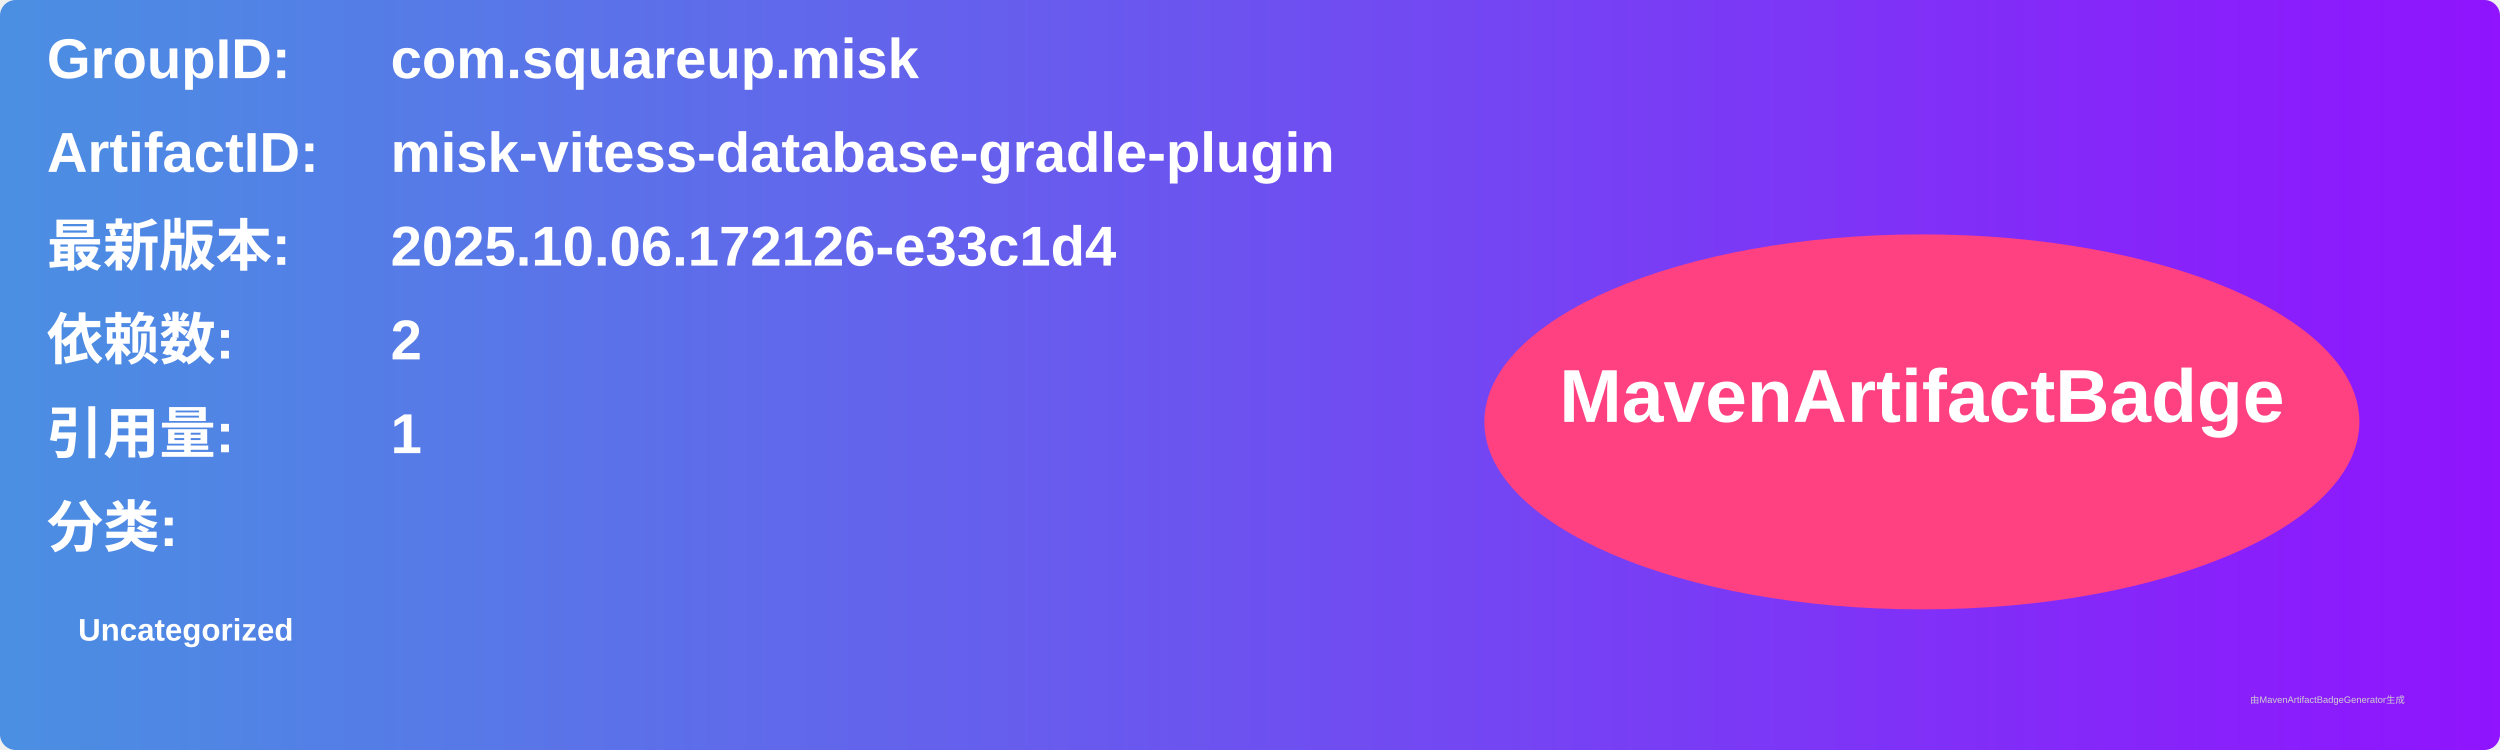
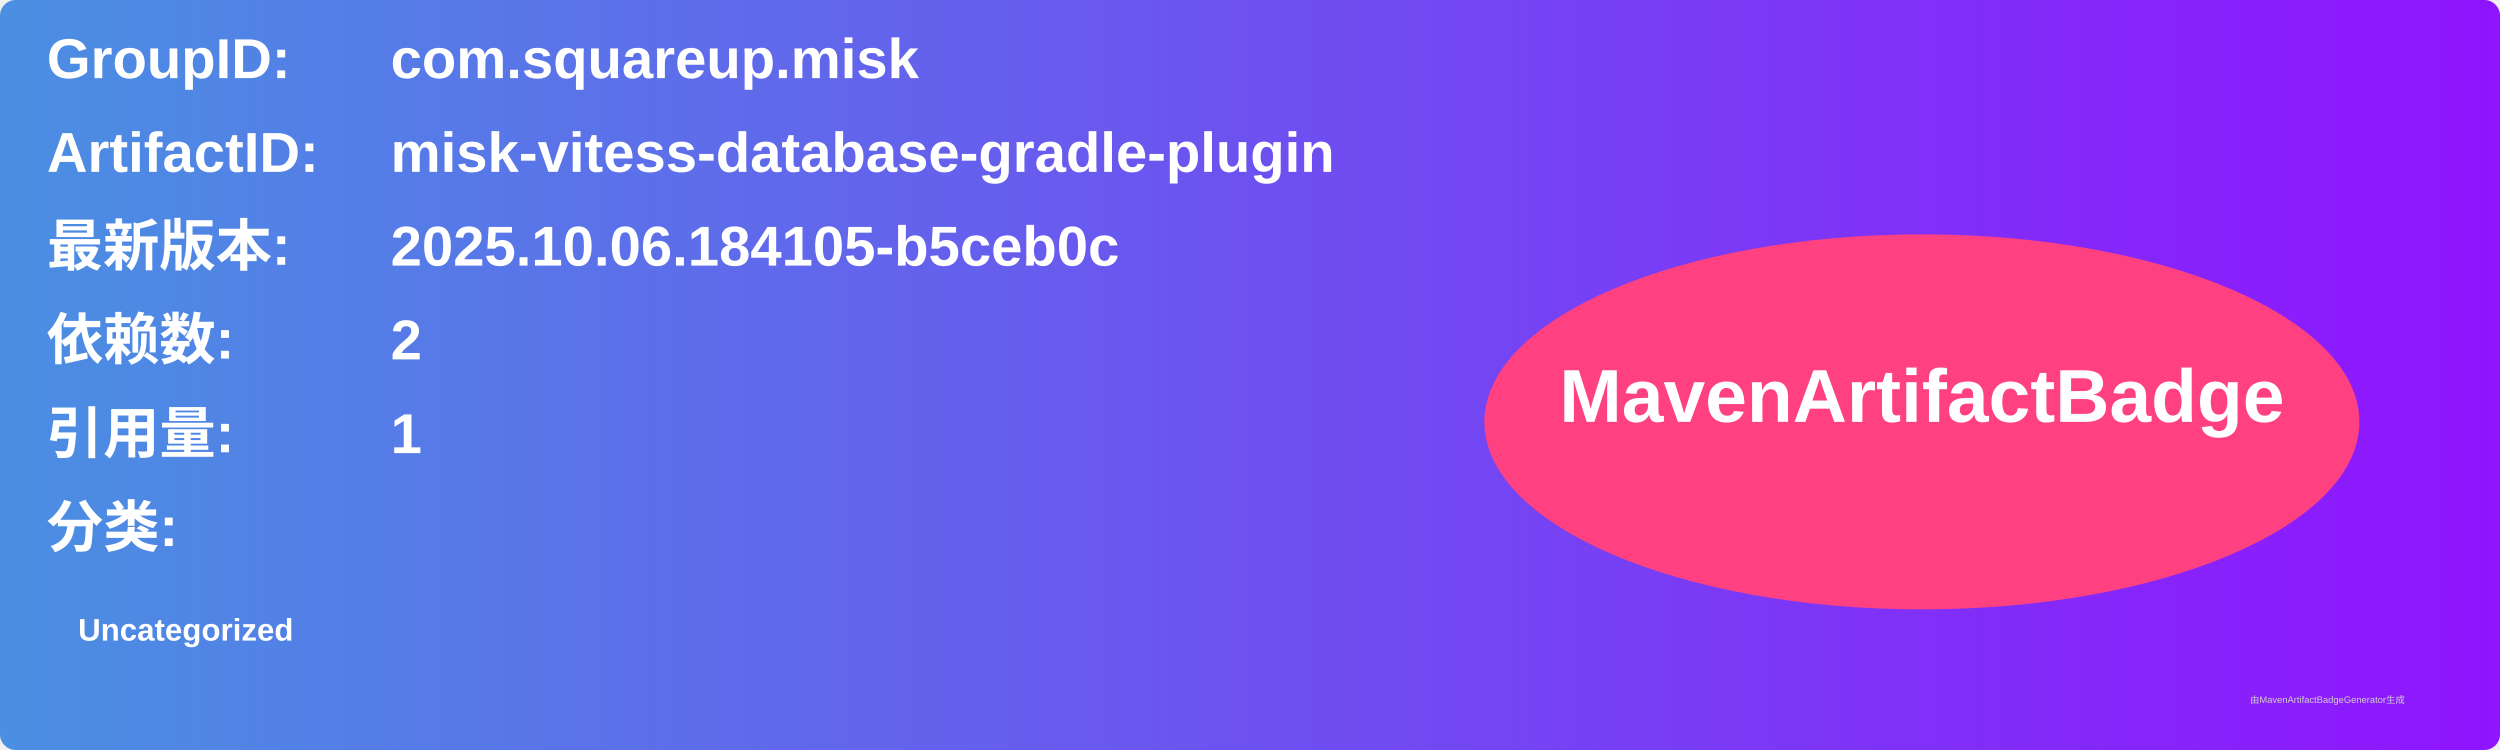
<svg xmlns="http://www.w3.org/2000/svg" width="800" height="240" viewBox="0 0 800 240">
  <linearGradient id="grad" x1="0%" y1="0%" x2="100%" y2="0%">
    <stop offset="0%" stop-color="#4a90e2" />
    <stop offset="100%" stop-color="#9013fe" />
  </linearGradient>
  <rect width="100%" height="100%" rx="5" ry="5" fill="url(#grad)" />
  <g transform="translate(15, 15)">
    <text x="0" y="10" font-family="Arial" font-size="18" fill="white" font-weight="bold" width="260">GroupID:</text>
    <text x="110" y="10" font-family="Arial" font-size="18" fill="white" font-weight="bold" width="460">com.squareup.misk</text>
    <text x="0" y="40" font-family="Arial" font-size="18" fill="white" font-weight="bold" width="260">ArtifactID:</text>
    <text x="110" y="40" font-family="Arial" font-size="18" fill="white" font-weight="bold" width="460">misk-vitess-database-gradle-plugin</text>
    <text x="0" y="70" font-family="Arial" font-size="18" fill="white" font-weight="bold">最新版本:</text>
    <text x="110" y="70" font-family="Arial" font-size="18" fill="white" font-weight="bold">
-       <tspan font-weight="bold">2025.10.06.172126-e33c1d4</tspan>
+       <tspan font-weight="bold">2025.10.06.184105-b5ceb0c</tspan>
    </text>
    <text x="0" y="100" font-family="Arial" font-size="18" fill="white" font-weight="bold">依赖数: </text>
    <text x="110" y="100" font-family="Arial" font-size="18" fill="white">
      <tspan font-weight="bold">2</tspan>
    </text>
    <text x="0" y="130" font-family="Arial" font-size="18" fill="white" font-weight="bold">引用量: </text>
    <text x="110" y="130" font-family="Arial" font-size="18" fill="white">
      <tspan font-weight="bold">1</tspan>
    </text>
    <text x="0" y="160" font-family="Arial" font-size="18" fill="white" font-weight="bold">分类:</text>
    <text x="10" y="190" font-family="Arial" font-size="10" fill="white">
      <tspan font-weight="bold">Uncategorized</tspan>
    </text>
    <ellipse cx="600" cy="120" rx="140" ry="60" fill="#ff4081" />
    <text x="600" y="120" text-anchor="middle" font-family="Arial" font-size="24" fill="white" font-weight="bold">MavenArtifactBadge</text>
  </g>
  <text x="720" y="225" font-family="Arial" font-size="3" fill="#d0d0d0">由MavenArtifactBadgeGenerator生成</text>
</svg>
